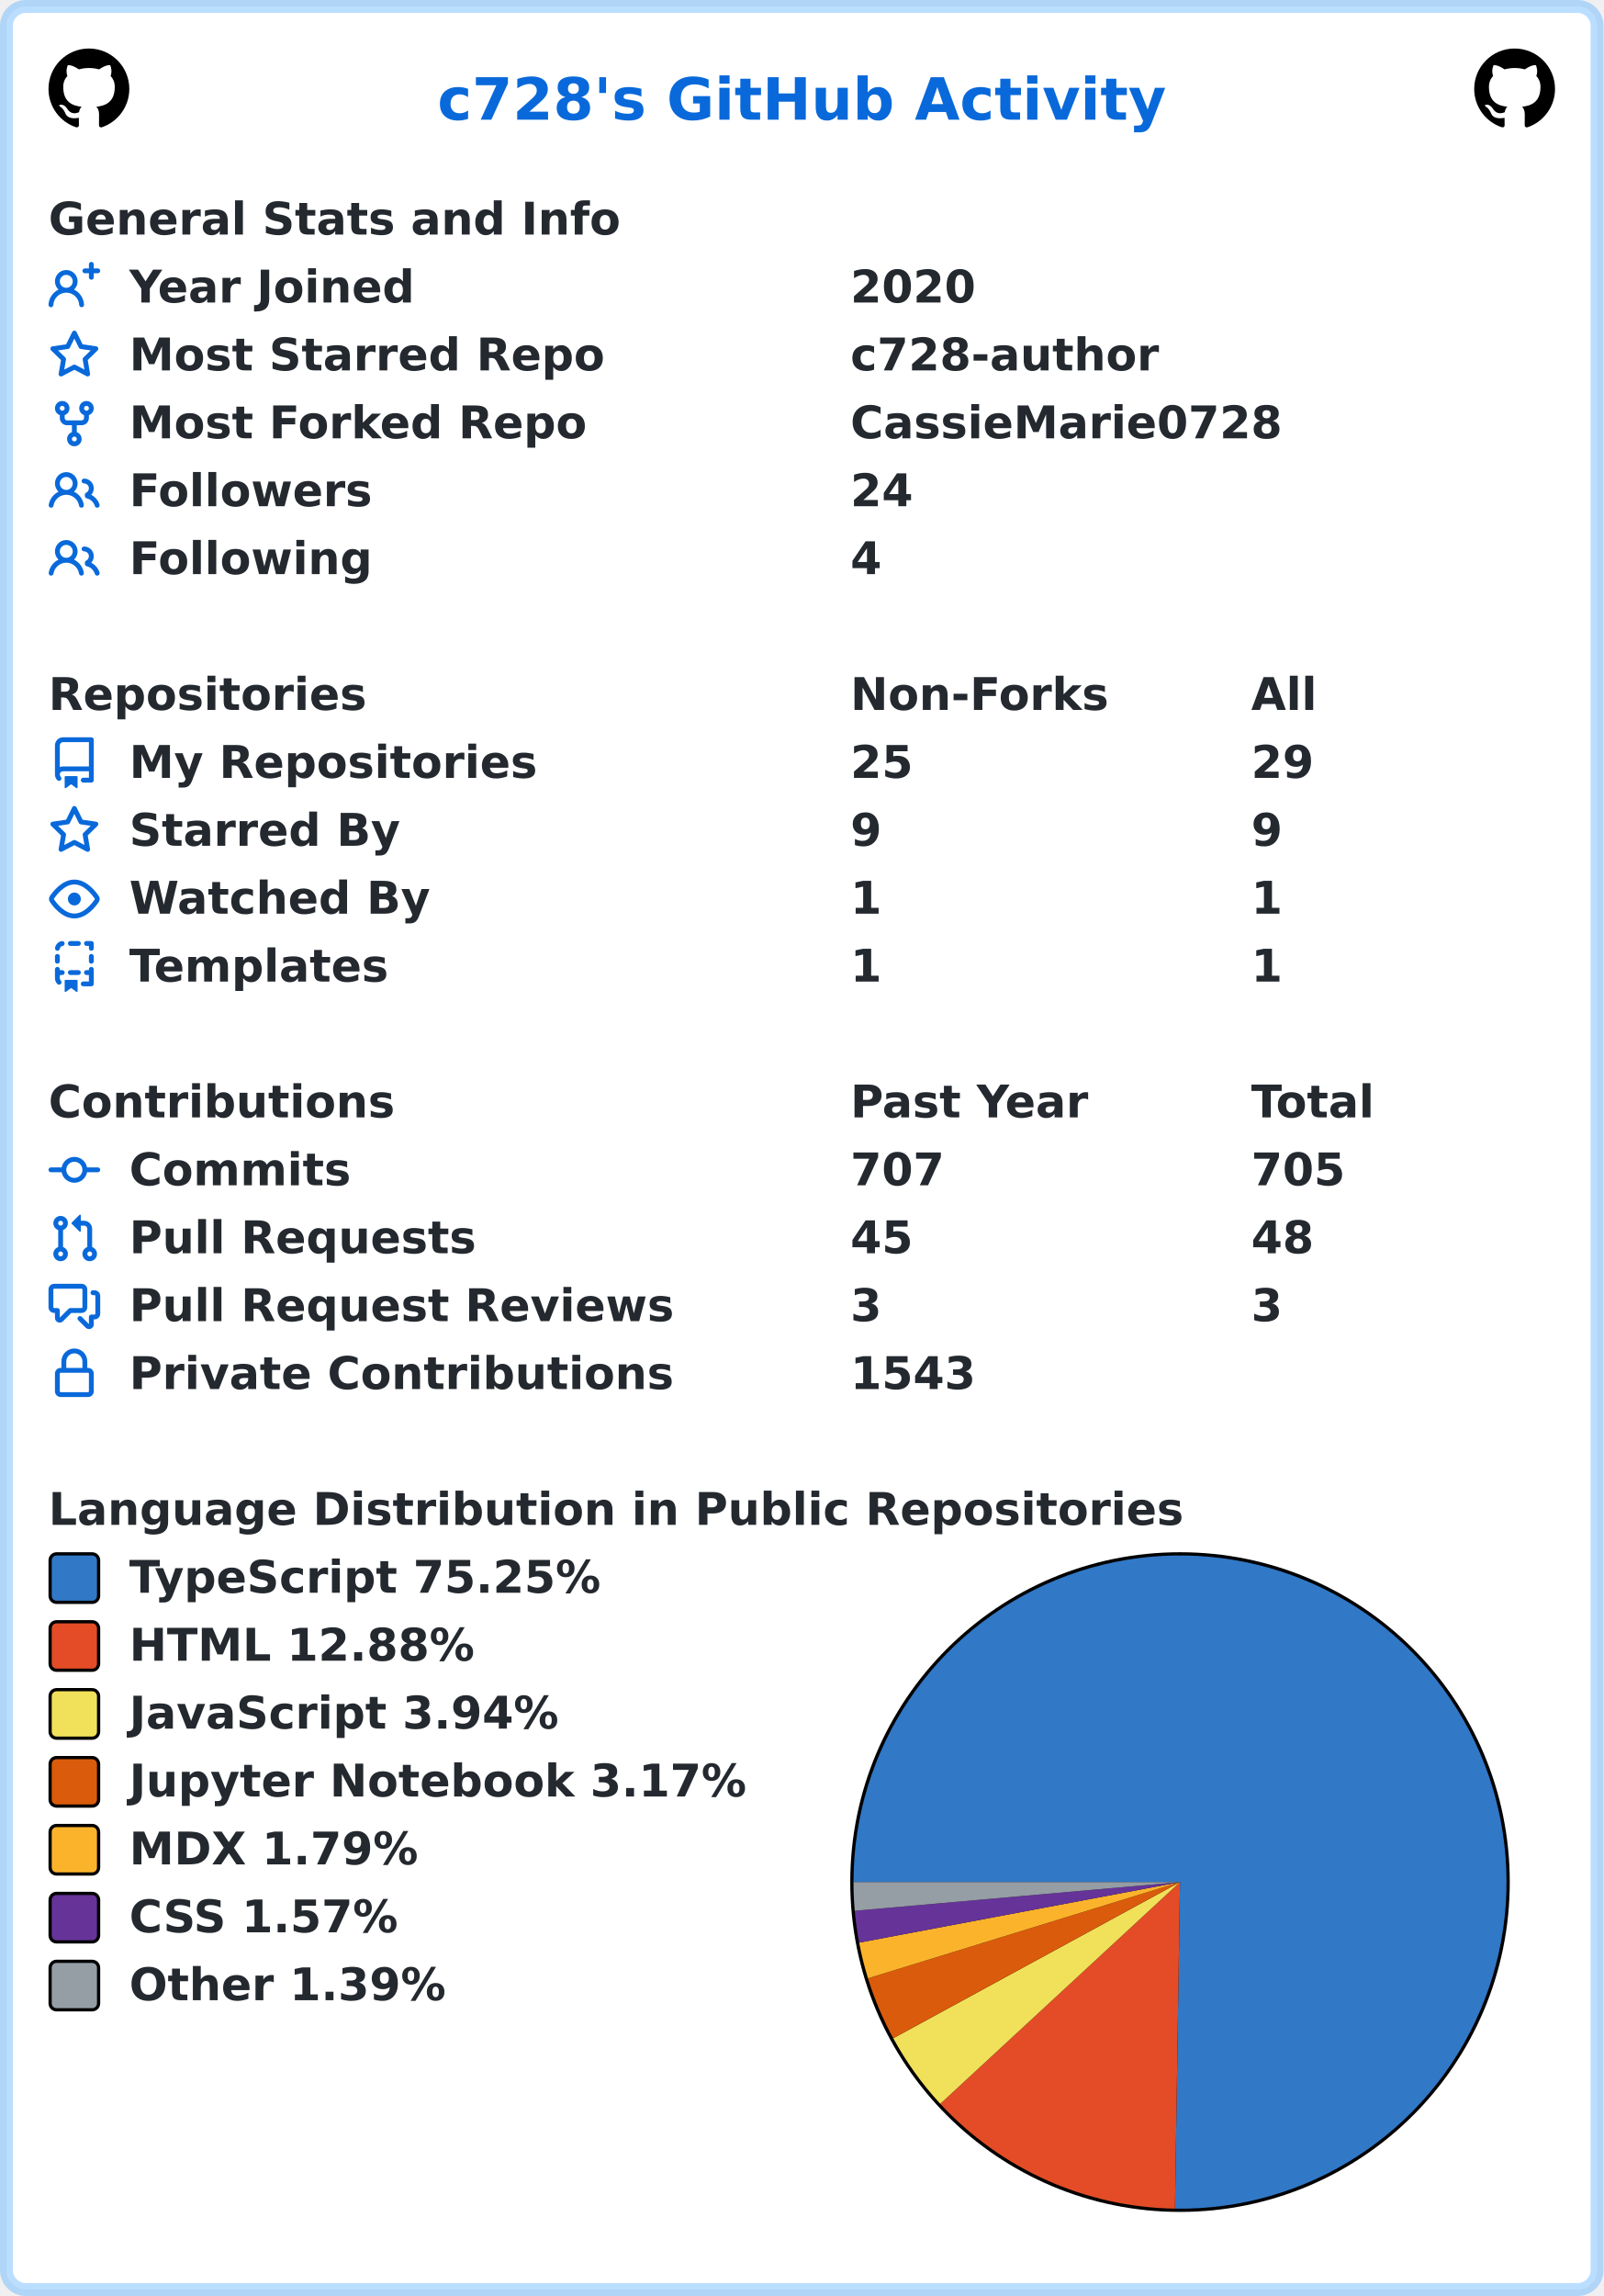
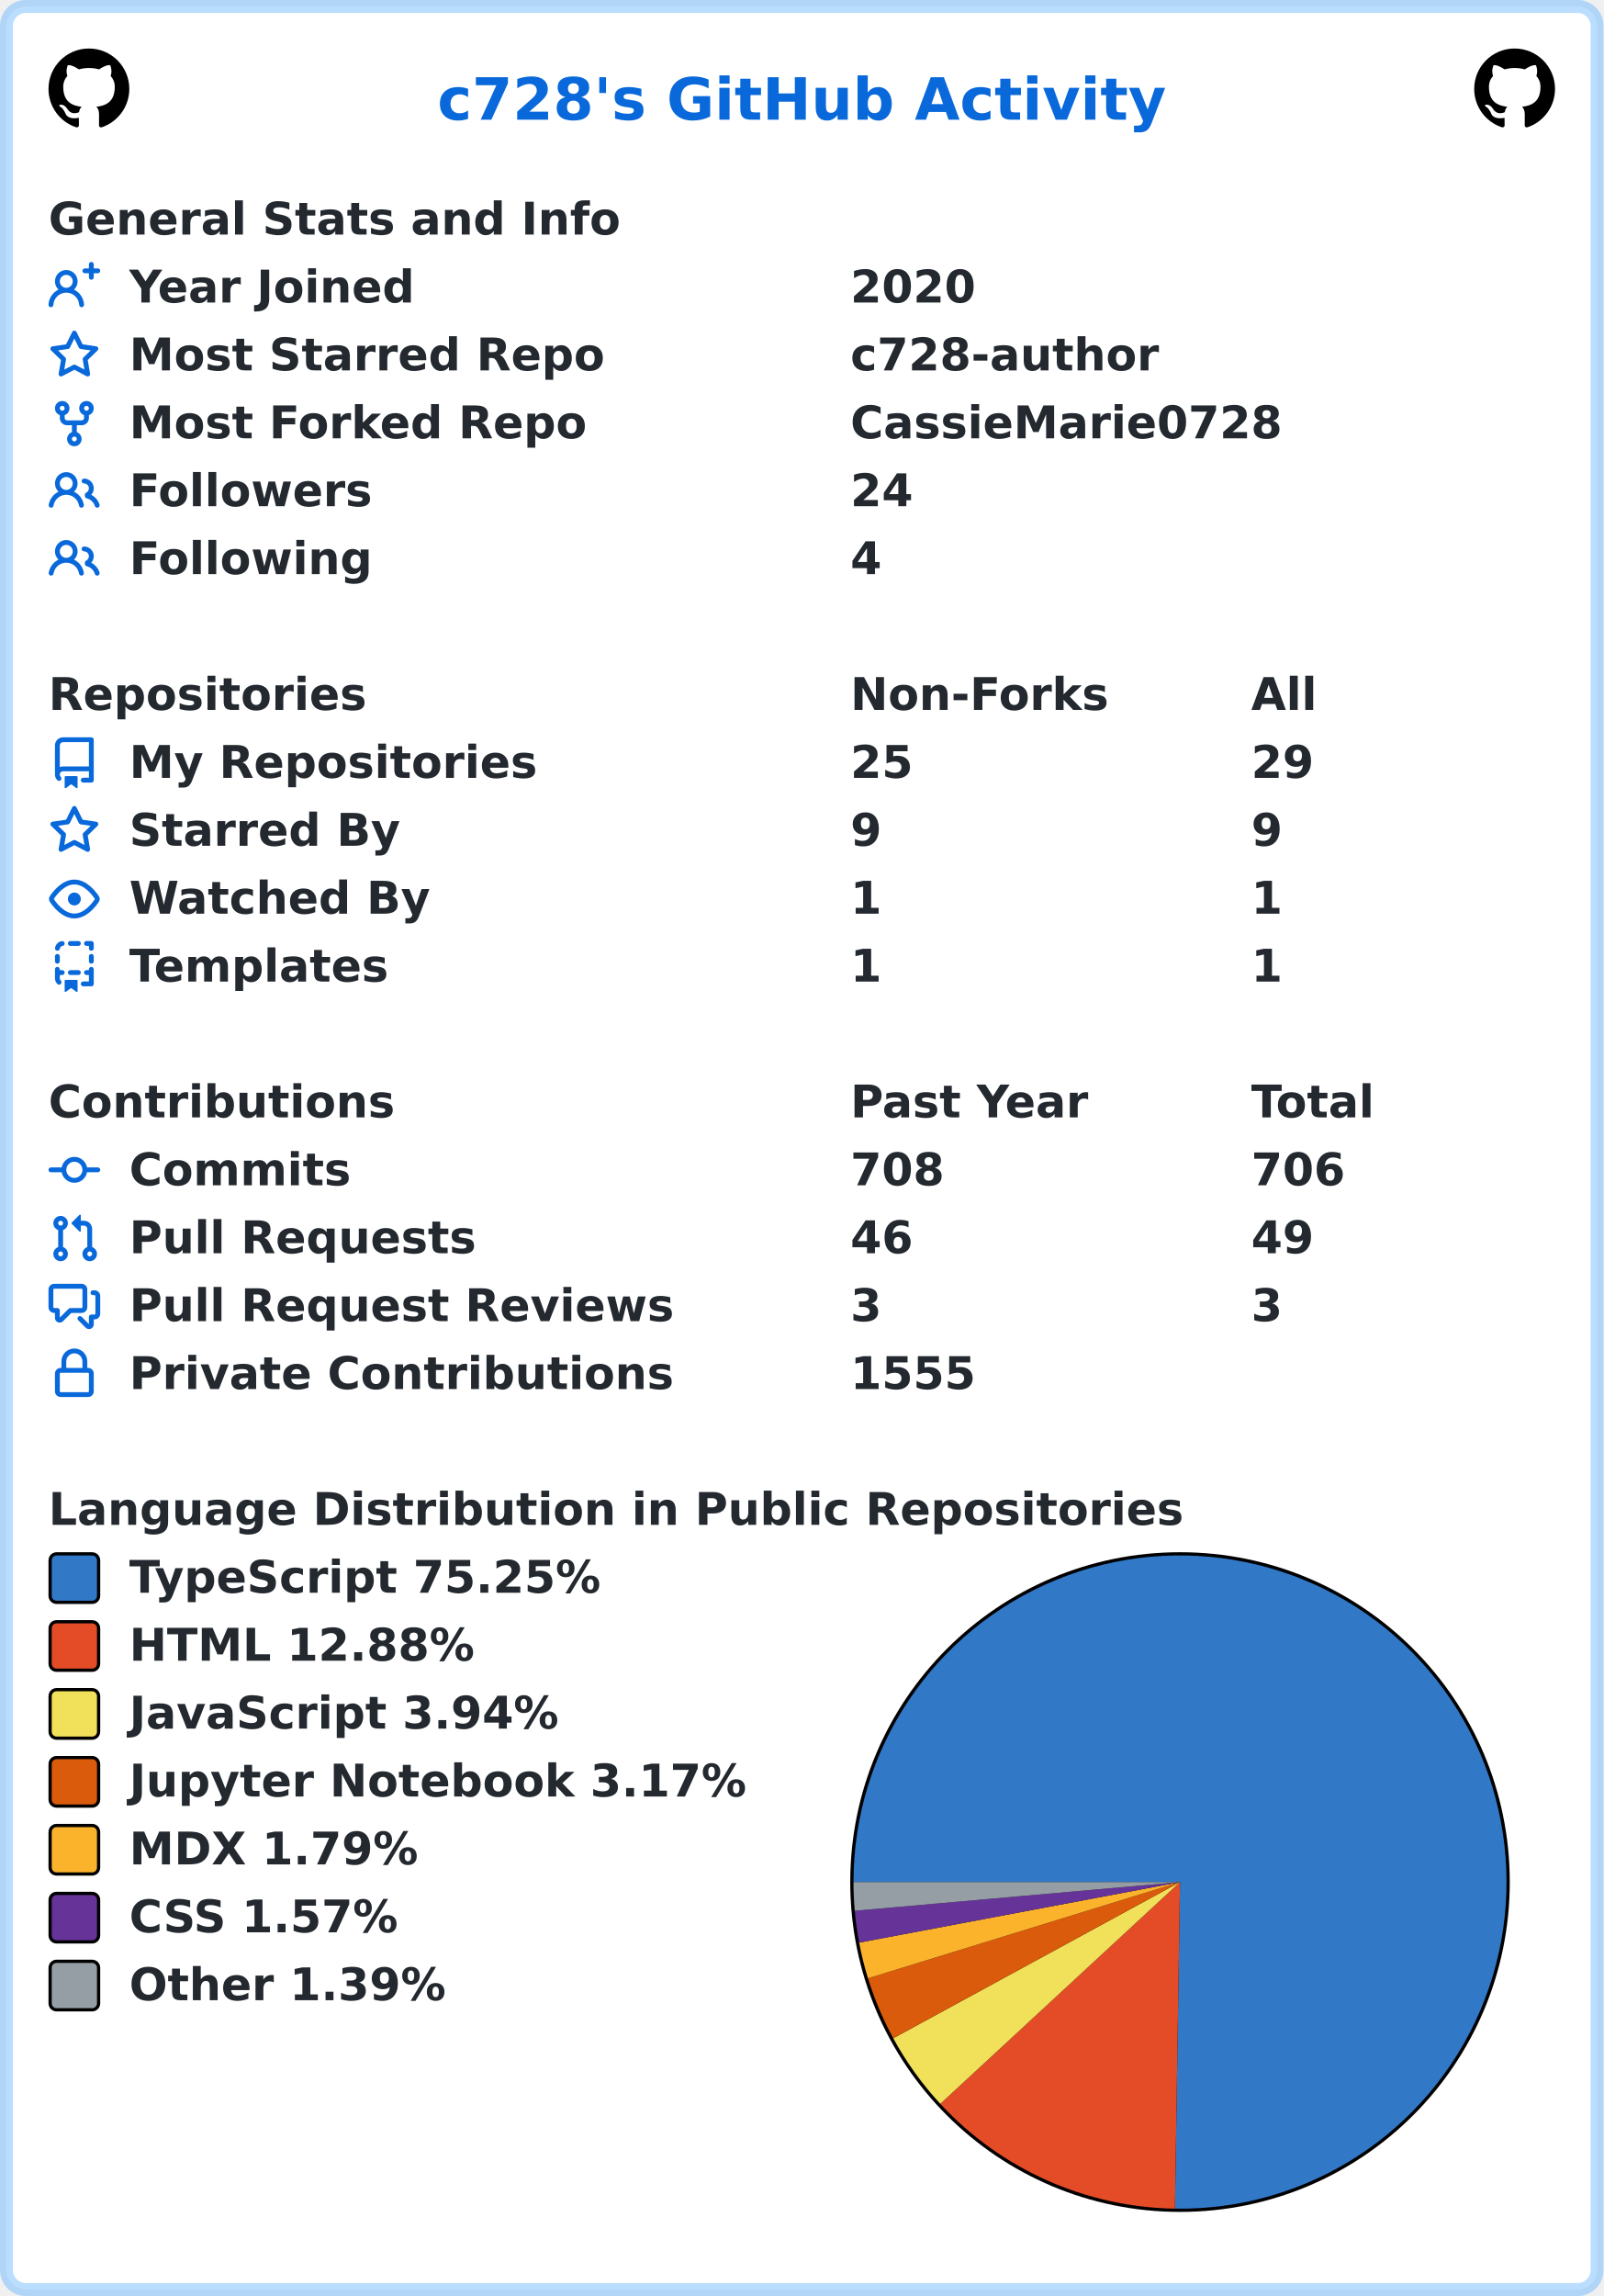
<svg xmlns="http://www.w3.org/2000/svg" width="496" height="710" viewBox="0 0 496 710" lang="en" xml:lang="en">
  <rect x="2" y="2" stroke-width="4" rx="6" width="492" height="706" stroke="rgba(84,174,255,0.4)" fill="#ffffff" />
  <g font-weight="600" font-size="110pt" font-family="Verdana,Geneva,DejaVu Sans,sans-serif" text-rendering="geometricPrecision">
    <text x="1100" y="301" lengthAdjust="spacingAndGlyphs" textLength="1833" transform="scale(0.123)" fill="#0969da">c728's GitHub Activity</text>
    <svg x="15" y="15" width="25" height="25" viewBox="0 0 16 16">
      <path fill="#000000" fill-rule="evenodd" d="M8 0C3.58 0 0 3.58 0 8c0 3.54 2.29 6.53 5.47 7.59.4.07.55-.17.55-.38 0-.19-.01-.82-.01-1.49-2.01.37-2.53-.49-2.69-.94-.09-.23-.48-.94-.82-1.13-.28-.15-.68-.52-.01-.53.63-.01 1.08.58 1.23.82.72 1.21 1.87.87 2.33.66.07-.52.28-.87.51-1.07-1.78-.2-3.64-.89-3.64-3.95 0-.87.31-1.59.82-2.15-.08-.2-.36-1.02.08-2.12 0 0 .67-.21 2.2.82.64-.18 1.32-.27 2-.27.68 0 1.36.09 2 .27 1.53-1.04 2.2-.82 2.2-.82.44 1.1.16 1.92.08 2.12.51.56.82 1.27.82 2.15 0 3.07-1.87 3.75-3.65 3.95.29.25.54.73.54 1.48 0 1.07-.01 1.93-.01 2.2 0 .21.15.46.55.38A8.013 8.013 0 0016 8c0-4.42-3.58-8-8-8z" />
    </svg>
    <svg x="456" y="15" width="25" height="25" viewBox="0 0 16 16">
      <path fill="#000000" fill-rule="evenodd" d="M8 0C3.58 0 0 3.58 0 8c0 3.54 2.29 6.53 5.47 7.59.4.07.55-.17.55-.38 0-.19-.01-.82-.01-1.49-2.01.37-2.53-.49-2.69-.94-.09-.23-.48-.94-.82-1.13-.28-.15-.68-.52-.01-.53.63-.01 1.08.58 1.23.82.72 1.21 1.87.87 2.33.66.07-.52.28-.87.51-1.07-1.78-.2-3.64-.89-3.64-3.95 0-.87.31-1.59.82-2.15-.08-.2-.36-1.02.08-2.12 0 0 .67-.21 2.2.82.64-.18 1.32-.27 2-.27.68 0 1.36.09 2 .27 1.53-1.04 2.2-.82 2.2-.82.44 1.1.16 1.92.08 2.12.51.56.82 1.27.82 2.15 0 3.07-1.87 3.75-3.65 3.95.29.25.54.73.54 1.48 0 1.07-.01 1.93-.01 2.2 0 .21.15.46.55.38A8.013 8.013 0 0016 8c0-4.42-3.58-8-8-8z" />
    </svg>
    <g transform="translate(0, 60)" fill="#24292f">
      <g transform="translate(15, 0)">
        <g transform="scale(0.095)">
          <text x="0" y="132" textLength="1851" lengthAdjust="spacingAndGlyphs">General Stats and Info</text>
        </g>
      </g>
      <g transform="translate(15, 21)">
        <path fill="#0969da" fill-rule="evenodd" d="M13.25 0a.75.75 0 01.75.75V2h1.25a.75.75 0 010 1.5H14v1.25a.75.75 0 01-1.5 0V3.5h-1.25a.75.75 0 010-1.5h1.25V.75a.75.75 0 01.75-.75zM5.5 4a2 2 0 100 4 2 2 0 000-4zm2.4 4.548a3.5 3.5 0 10-4.799 0 5.527 5.527 0 00-3.1 4.66.75.75 0 101.498.085A4.01 4.01 0 015.5 9.5a4.01 4.01 0 014.001 3.793.75.75 0 101.498-.086 5.527 5.527 0 00-3.1-4.659z" />
        <g transform="scale(0.095)">
          <text lengthAdjust="spacingAndGlyphs" textLength="932" x="263" y="132">Year Joined</text>
          <text lengthAdjust="spacingAndGlyphs" textLength="420" x="2611" y="132">2020</text>
        </g>
      </g>
      <g transform="translate(15, 42)">
        <path fill="#0969da" fill-rule="evenodd" d="M8 .25a.75.75 0 01.673.418l1.882 3.815 4.21.612a.75.75 0 01.416 1.279l-3.046 2.97.719 4.192a.75.75 0 01-1.088.791L8 12.347l-3.766 1.98a.75.75 0 01-1.088-.79l.72-4.194L.818 6.374a.75.75 0 01.416-1.28l4.21-.611L7.327.668A.75.75 0 018 .25zm0 2.445L6.615 5.5a.75.75 0 01-.564.41l-3.097.45 2.24 2.184a.75.75 0 01.216.664l-.528 3.084 2.769-1.456a.75.75 0 01.698 0l2.77 1.456-.53-3.084a.75.75 0 01.216-.664l2.24-2.183-3.096-.45a.75.75 0 01-.564-.41L8 2.694v.001z" />
        <g transform="scale(0.095)">
          <text lengthAdjust="spacingAndGlyphs" textLength="1532" x="263" y="132">Most Starred Repo</text>
          <text lengthAdjust="spacingAndGlyphs" textLength="1010" x="2611" y="132">c728-author</text>
        </g>
      </g>
      <g transform="translate(15, 63)">
        <path fill="#0969da" fill-rule="evenodd" d="M5 3.25a.75.75 0 11-1.5 0 .75.75 0 011.5 0zm0 2.122a2.25 2.25 0 10-1.5 0v.878A2.25 2.25 0 005.75 8.5h1.5v2.128a2.251 2.251 0 101.5 0V8.5h1.5a2.25 2.25 0 002.25-2.25v-.878a2.25 2.25 0 10-1.5 0v.878a.75.75 0 01-.75.75h-4.5A.75.75 0 015 6.25v-.878zm3.75 7.378a.75.75 0 11-1.5 0 .75.75 0 011.5 0zm3-8.75a.75.75 0 100-1.5.75.75 0 000 1.5z" />
        <g transform="scale(0.095)">
          <text lengthAdjust="spacingAndGlyphs" textLength="1485" x="263" y="132">Most Forked Repo</text>
          <text lengthAdjust="spacingAndGlyphs" textLength="1414" x="2611" y="132">CassieMarie0728</text>
        </g>
      </g>
      <g transform="translate(15, 84)">
        <path fill="#0969da" fill-rule="evenodd" d="M5.5 3.5a2 2 0 100 4 2 2 0 000-4zM2 5.5a3.5 3.5 0 115.898 2.549 5.507 5.507 0 013.034 4.084.75.75 0 11-1.482.235 4.001 4.001 0 00-7.9 0 .75.75 0 01-1.482-.236A5.507 5.507 0 013.102 8.05 3.49 3.49 0 012 5.5zM11 4a.75.75 0 100 1.5 1.5 1.5 0 01.666 2.844.75.75 0 00-.416.672v.352a.75.75 0 00.574.73c1.2.289 2.162 1.2 2.522 2.372a.75.75 0 101.434-.44 5.01 5.01 0 00-2.56-3.012A3 3 0 0011 4z" />
        <g transform="scale(0.095)">
          <text lengthAdjust="spacingAndGlyphs" textLength="778" x="263" y="132">Followers</text>
          <text lengthAdjust="spacingAndGlyphs" textLength="210" x="2611" y="132">24</text>
        </g>
      </g>
      <g transform="translate(15, 105)">
        <path fill="#0969da" fill-rule="evenodd" d="M5.5 3.5a2 2 0 100 4 2 2 0 000-4zM2 5.5a3.5 3.5 0 115.898 2.549 5.507 5.507 0 013.034 4.084.75.75 0 11-1.482.235 4.001 4.001 0 00-7.9 0 .75.75 0 01-1.482-.236A5.507 5.507 0 013.102 8.05 3.49 3.49 0 012 5.5zM11 4a.75.75 0 100 1.5 1.5 1.5 0 01.666 2.844.75.75 0 00-.416.672v.352a.75.75 0 00.574.73c1.2.289 2.162 1.2 2.522 2.372a.75.75 0 101.434-.44 5.01 5.01 0 00-2.56-3.012A3 3 0 0011 4z" />
        <g transform="scale(0.095)">
          <text lengthAdjust="spacingAndGlyphs" textLength="780" x="263" y="132">Following</text>
          <text lengthAdjust="spacingAndGlyphs" textLength="105" x="2611" y="132">4</text>
        </g>
      </g>
    </g>
    <g transform="translate(0, 207)" fill="#24292f">
      <g transform="translate(15, 0)">
        <g transform="scale(0.095)">
          <text x="0" y="132" textLength="1020" lengthAdjust="spacingAndGlyphs">Repositories</text>
          <text x="2611" y="132" textLength="832" lengthAdjust="spacingAndGlyphs">Non-Forks</text>
          <text x="3916" y="132" textLength="206" lengthAdjust="spacingAndGlyphs">All</text>
        </g>
      </g>
      <g transform="translate(15, 21)">
        <path fill="#0969da" fill-rule="evenodd" d="M2 2.5A2.5 2.5 0 014.5 0h8.75a.75.75 0 01.75.75v12.5a.75.75 0 01-.75.75h-2.5a.75.75 0 110-1.5h1.75v-2h-8a1 1 0 00-.714 1.7.75.75 0 01-1.072 1.05A2.495 2.495 0 012 11.5v-9zm10.5-1V9h-8c-.356 0-.694.074-1 .208V2.5a1 1 0 011-1h8zM5 12.25v3.25a.25.25 0 00.4.2l1.45-1.087a.25.25 0 01.3 0L8.6 15.7a.25.25 0 00.4-.2v-3.25a.25.25 0 00-.25-.25h-3.5a.25.25 0 00-.25.25z" />
        <g transform="scale(0.095)">
          <text lengthAdjust="spacingAndGlyphs" textLength="1312" x="263" y="132">My Repositories</text>
          <text lengthAdjust="spacingAndGlyphs" textLength="210" x="2611" y="132">25</text>
          <text lengthAdjust="spacingAndGlyphs" textLength="210" x="3916" y="132">29</text>
        </g>
      </g>
      <g transform="translate(15, 42)">
        <path fill="#0969da" fill-rule="evenodd" d="M8 .25a.75.75 0 01.673.418l1.882 3.815 4.21.612a.75.75 0 01.416 1.279l-3.046 2.97.719 4.192a.75.75 0 01-1.088.791L8 12.347l-3.766 1.98a.75.75 0 01-1.088-.79l.72-4.194L.818 6.374a.75.75 0 01.416-1.28l4.21-.611L7.327.668A.75.75 0 018 .25zm0 2.445L6.615 5.5a.75.75 0 01-.564.41l-3.097.45 2.24 2.184a.75.75 0 01.216.664l-.528 3.084 2.769-1.456a.75.75 0 01.698 0l2.77 1.456-.53-3.084a.75.75 0 01.216-.664l2.24-2.183-3.096-.45a.75.75 0 01-.564-.41L8 2.694v.001z" />
        <g transform="scale(0.095)">
          <text lengthAdjust="spacingAndGlyphs" textLength="874" x="263" y="132">Starred By</text>
          <text lengthAdjust="spacingAndGlyphs" textLength="105" x="2611" y="132">9</text>
          <text lengthAdjust="spacingAndGlyphs" textLength="105" x="3916" y="132">9</text>
        </g>
      </g>
      <g transform="translate(15, 63)">
        <path fill="#0969da" fill-rule="evenodd" d="M1.679 7.932c.412-.621 1.242-1.75 2.366-2.717C5.175 4.242 6.527 3.5 8 3.5c1.473 0 2.824.742 3.955 1.715 1.124.967 1.954 2.096 2.366 2.717a.119.119 0 010 .136c-.412.621-1.242 1.75-2.366 2.717C10.825 11.758 9.473 12.5 8 12.5c-1.473 0-2.824-.742-3.955-1.715C2.92 9.818 2.09 8.69 1.679 8.068a.119.119 0 010-.136zM8 2c-1.981 0-3.67.992-4.933 2.078C1.797 5.169.88 6.423.43 7.1a1.619 1.619 0 000 1.798c.45.678 1.367 1.932 2.637 3.024C4.329 13.008 6.019 14 8 14c1.981 0 3.67-.992 4.933-2.078 1.27-1.091 2.187-2.345 2.637-3.023a1.619 1.619 0 000-1.798c-.45-.678-1.367-1.932-2.637-3.023C11.671 2.992 9.981 2 8 2zm0 8a2 2 0 100-4 2 2 0 000 4z" />
        <g transform="scale(0.095)">
          <text lengthAdjust="spacingAndGlyphs" textLength="993" x="263" y="132">Watched By</text>
          <text lengthAdjust="spacingAndGlyphs" textLength="105" x="2611" y="132">1</text>
          <text lengthAdjust="spacingAndGlyphs" textLength="105" x="3916" y="132">1</text>
        </g>
      </g>
      <g transform="translate(15, 84)">
        <path fill="#0969da" fill-rule="evenodd" d="M6 .75A.75.75 0 016.75 0h2.5a.75.75 0 010 1.5h-2.5A.75.75 0 016 .75zm5 0a.75.75 0 01.75-.75h1.5a.75.75 0 01.75.75v1.5a.75.75 0 01-1.5 0V1.5h-.75A.75.75 0 0111 .75zM4.992.662a.75.75 0 01-.636.848c-.436.063-.783.41-.846.846a.75.75 0 01-1.485-.212A2.501 2.501 0 014.144.025a.75.75 0 01.848.637zM2.75 4a.75.75 0 01.75.75v1.5a.75.75 0 01-1.5 0v-1.5A.75.75 0 012.75 4zm10.5 0a.75.75 0 01.75.75v1.5a.75.75 0 01-1.5 0v-1.5a.75.75 0 01.75-.75zM2.75 8a.75.75 0 01.75.75v.268A1.72 1.72 0 013.75 9h.5a.75.75 0 010 1.5h-.5a.25.25 0 00-.25.25v.75c0 .28.114.532.3.714a.75.75 0 01-1.05 1.072A2.495 2.495 0 012 11.5V8.75A.75.75 0 012.75 8zm10.5 0a.75.75 0 01.75.75v4.5a.75.75 0 01-.75.75h-2.5a.75.75 0 010-1.5h1.75v-2h-.75a.75.75 0 010-1.5h.75v-.25a.75.75 0 01.75-.75zM6 9.75A.75.75 0 016.75 9h2.5a.75.75 0 010 1.5h-2.5A.75.75 0 016 9.75zm-1 2.5v3.25a.25.25 0 00.4.2l1.45-1.087a.25.25 0 01.3 0L8.6 15.7a.25.25 0 00.4-.2v-3.25a.25.25 0 00-.25-.25h-3.5a.25.25 0 00-.25.25z" />
        <g transform="scale(0.095)">
          <text lengthAdjust="spacingAndGlyphs" textLength="868" x="263" y="132">Templates</text>
          <text lengthAdjust="spacingAndGlyphs" textLength="105" x="2611" y="132">1</text>
          <text lengthAdjust="spacingAndGlyphs" textLength="105" x="3916" y="132">1</text>
        </g>
      </g>
    </g>
    <g transform="translate(0, 333)" fill="#24292f">
      <g transform="translate(15, 0)">
        <g transform="scale(0.095)">
          <text x="0" y="132" textLength="1112" lengthAdjust="spacingAndGlyphs">Contributions</text>
          <text x="2611" y="132" textLength="774" lengthAdjust="spacingAndGlyphs">Past Year</text>
          <text x="3916" y="132" textLength="414" lengthAdjust="spacingAndGlyphs">Total</text>
        </g>
      </g>
      <g transform="translate(15, 21)">
        <path fill="#0969da" fill-rule="evenodd" d="M10.5 7.75a2.5 2.5 0 11-5 0 2.5 2.5 0 015 0zm1.43.75a4.002 4.002 0 01-7.86 0H.75a.75.75 0 110-1.5h3.32a4.001 4.001 0 017.86 0h3.32a.75.75 0 110 1.5h-3.32z" />
        <g transform="scale(0.095)">
          <text lengthAdjust="spacingAndGlyphs" textLength="734" x="263" y="132">Commits</text>
-           <text lengthAdjust="spacingAndGlyphs" textLength="315" x="2611" y="132">707</text>
-           <text lengthAdjust="spacingAndGlyphs" textLength="315" x="3916" y="132">705</text>
+           <text lengthAdjust="spacingAndGlyphs" textLength="315" x="2611" y="132">708</text>
+           <text lengthAdjust="spacingAndGlyphs" textLength="315" x="3916" y="132">706</text>
        </g>
      </g>
      <g transform="translate(15, 42)">
        <path fill="#0969da" fill-rule="evenodd" d="M7.177 3.073L9.573.677A.25.25 0 0110 .854v4.792a.25.25 0 01-.427.177L7.177 3.427a.25.25 0 010-.354zM3.75 2.5a.75.75 0 100 1.5.75.75 0 000-1.5zm-2.25.75a2.25 2.25 0 113 2.122v5.256a2.251 2.251 0 11-1.5 0V5.372A2.25 2.25 0 011.5 3.25zM11 2.5h-1V4h1a1 1 0 011 1v5.628a2.251 2.251 0 101.5 0V5A2.5 2.5 0 0011 2.5zm1 10.25a.75.75 0 111.5 0 .75.75 0 01-1.5 0zM3.75 12a.75.75 0 100 1.5.75.75 0 000-1.5z" />
        <g transform="scale(0.095)">
          <text lengthAdjust="spacingAndGlyphs" textLength="1113" x="263" y="132">Pull Requests</text>
-           <text lengthAdjust="spacingAndGlyphs" textLength="210" x="2611" y="132">45</text>
-           <text lengthAdjust="spacingAndGlyphs" textLength="210" x="3916" y="132">48</text>
+           <text lengthAdjust="spacingAndGlyphs" textLength="210" x="2611" y="132">46</text>
+           <text lengthAdjust="spacingAndGlyphs" textLength="210" x="3916" y="132">49</text>
        </g>
      </g>
      <g transform="translate(15, 63)">
        <path fill="#0969da" fill-rule="evenodd" d="M1.5 2.75a.25.25 0 01.25-.25h8.5a.25.25 0 01.25.25v5.5a.25.25 0 01-.25.25h-3.5a.75.75 0 00-.53.22L3.5 11.44V9.25a.75.75 0 00-.75-.75h-1a.25.25 0 01-.25-.25v-5.5zM1.75 1A1.75 1.75 0 000 2.75v5.5C0 9.216.784 10 1.75 10H2v1.543a1.457 1.457 0 002.487 1.03L7.061 10h3.189A1.75 1.75 0 0012 8.25v-5.5A1.75 1.75 0 0010.25 1h-8.5zM14.5 4.75a.25.25 0 00-.25-.25h-.5a.75.75 0 110-1.5h.5c.966 0 1.75.784 1.75 1.75v5.5A1.75 1.75 0 0114.25 12H14v1.543a1.457 1.457 0 01-2.487 1.03L9.22 12.28a.75.75 0 111.06-1.06l2.22 2.22v-2.19a.75.75 0 01.75-.75h1a.25.25 0 00.25-.25v-5.5z" />
        <g transform="scale(0.095)">
          <text lengthAdjust="spacingAndGlyphs" textLength="1762" x="263" y="132">Pull Request Reviews</text>
          <text lengthAdjust="spacingAndGlyphs" textLength="105" x="2611" y="132">3</text>
          <text lengthAdjust="spacingAndGlyphs" textLength="105" x="3916" y="132">3</text>
        </g>
      </g>
      <g transform="translate(15, 84)">
        <path fill="#0969da" fill-rule="evenodd" d="M4 4v2h-.25A1.75 1.75 0 002 7.75v5.5c0 .966.784 1.75 1.75 1.75h8.5A1.75 1.75 0 0014 13.25v-5.5A1.75 1.75 0 0012.25 6H12V4a4 4 0 10-8 0zm6.5 2V4a2.5 2.5 0 00-5 0v2h5zM12 7.5h.25a.25.25 0 01.25.25v5.5a.25.25 0 01-.25.25h-8.5a.25.25 0 01-.25-.25v-5.5a.25.25 0 01.25-.25H12z" />
        <g transform="scale(0.095)">
          <text lengthAdjust="spacingAndGlyphs" textLength="1742" x="263" y="132">Private Contributions</text>
-           <text lengthAdjust="spacingAndGlyphs" textLength="420" x="2611" y="132">1543</text>
+           <text lengthAdjust="spacingAndGlyphs" textLength="420" x="2611" y="132">1555</text>
        </g>
      </g>
    </g>
    <g transform="translate(0, 459)" fill="#24292f">
      <g transform="translate(15, 0)">
        <g transform="scale(0.095)">
          <text x="0" y="132" textLength="3652" lengthAdjust="spacingAndGlyphs">Language Distribution in Public Repositories</text>
        </g>
      </g>
      <g transform="translate(263, 21)">
        <circle cx="102" cy="102" r="102" fill="#000000" />
      </g>
      <g transform="translate(264, 22)">
        <path fill-rule="evenodd" fill="#3178c6" d="M 0.0,101 A 101 101 0 1 1 99.437 201.988 L 101,101 Z" />
        <path fill-rule="evenodd" fill="#e34c26" d="M 99.437,201.988 A 101 101 0 0 1 26.846 169.573 L 101,101 Z" />
        <path fill-rule="evenodd" fill="#f1e05a" d="M 26.846,169.573 A 101 101 0 0 1 12.293 149.292 L 101,101 Z" />
        <path fill-rule="evenodd" fill="#DA5B0B" d="M 12.293,149.292 A 101 101 0 0 1 4.484 130.76 L 101,101 Z" />
        <path fill-rule="evenodd" fill="#fcb32c" d="M 4.484,130.76 A 101 101 0 0 1 1.75 119.722 L 101,101 Z" />
        <path fill-rule="evenodd" fill="#663399" d="M 1.75,119.722 A 101 101 0 0 1 0.391 109.875 L 101,101 Z" />
        <path fill-rule="evenodd" fill="#959da5" d="M 0.391,109.875 A 101 101 0 0 1 0.0 101 L 101,101 Z" />
      </g>
      <g transform="translate(15, 21)">
        <rect x="0.5" y="0.5" rx="2" width="15" height="15" fill="#3178c6" stroke-width="1" stroke="#000000" />
        <text transform="scale(0.095)" x="263" y="132" textLength="1568" lengthAdjust="spacingAndGlyphs">TypeScript 75.25%</text>
      </g>
      <g transform="translate(15, 42)">
        <rect x="0.5" y="0.5" rx="2" width="15" height="15" fill="#e34c26" stroke-width="1" stroke="#000000" />
        <text transform="scale(0.095)" x="263" y="132" textLength="1142" lengthAdjust="spacingAndGlyphs">HTML 12.88%</text>
      </g>
      <g transform="translate(15, 63)">
        <rect x="0.5" y="0.5" rx="2" width="15" height="15" fill="#f1e05a" stroke-width="1" stroke="#000000" />
        <text transform="scale(0.095)" x="263" y="132" textLength="1412" lengthAdjust="spacingAndGlyphs">JavaScript 3.94%</text>
      </g>
      <g transform="translate(15, 84)">
        <rect x="0.5" y="0.5" rx="2" width="15" height="15" fill="#DA5B0B" stroke-width="1" stroke="#000000" />
        <text transform="scale(0.095)" x="263" y="132" textLength="2020" lengthAdjust="spacingAndGlyphs">Jupyter Notebook 3.17%</text>
      </g>
      <g transform="translate(15, 105)">
        <rect x="0.5" y="0.5" rx="2" width="15" height="15" fill="#fcb32c" stroke-width="1" stroke="#000000" />
        <text transform="scale(0.095)" x="263" y="132" textLength="960" lengthAdjust="spacingAndGlyphs">MDX 1.79%</text>
      </g>
      <g transform="translate(15, 126)">
        <rect x="0.5" y="0.5" rx="2" width="15" height="15" fill="#663399" stroke-width="1" stroke="#000000" />
        <text transform="scale(0.095)" x="263" y="132" textLength="903" lengthAdjust="spacingAndGlyphs">CSS 1.57%</text>
      </g>
      <g transform="translate(15, 147)">
        <rect x="0.5" y="0.5" rx="2" width="15" height="15" fill="#959da5" stroke-width="1" stroke="#000000" />
        <text transform="scale(0.095)" x="263" y="132" textLength="1047" lengthAdjust="spacingAndGlyphs">Other 1.39%</text>
      </g>
    </g>
  </g>
</svg>
